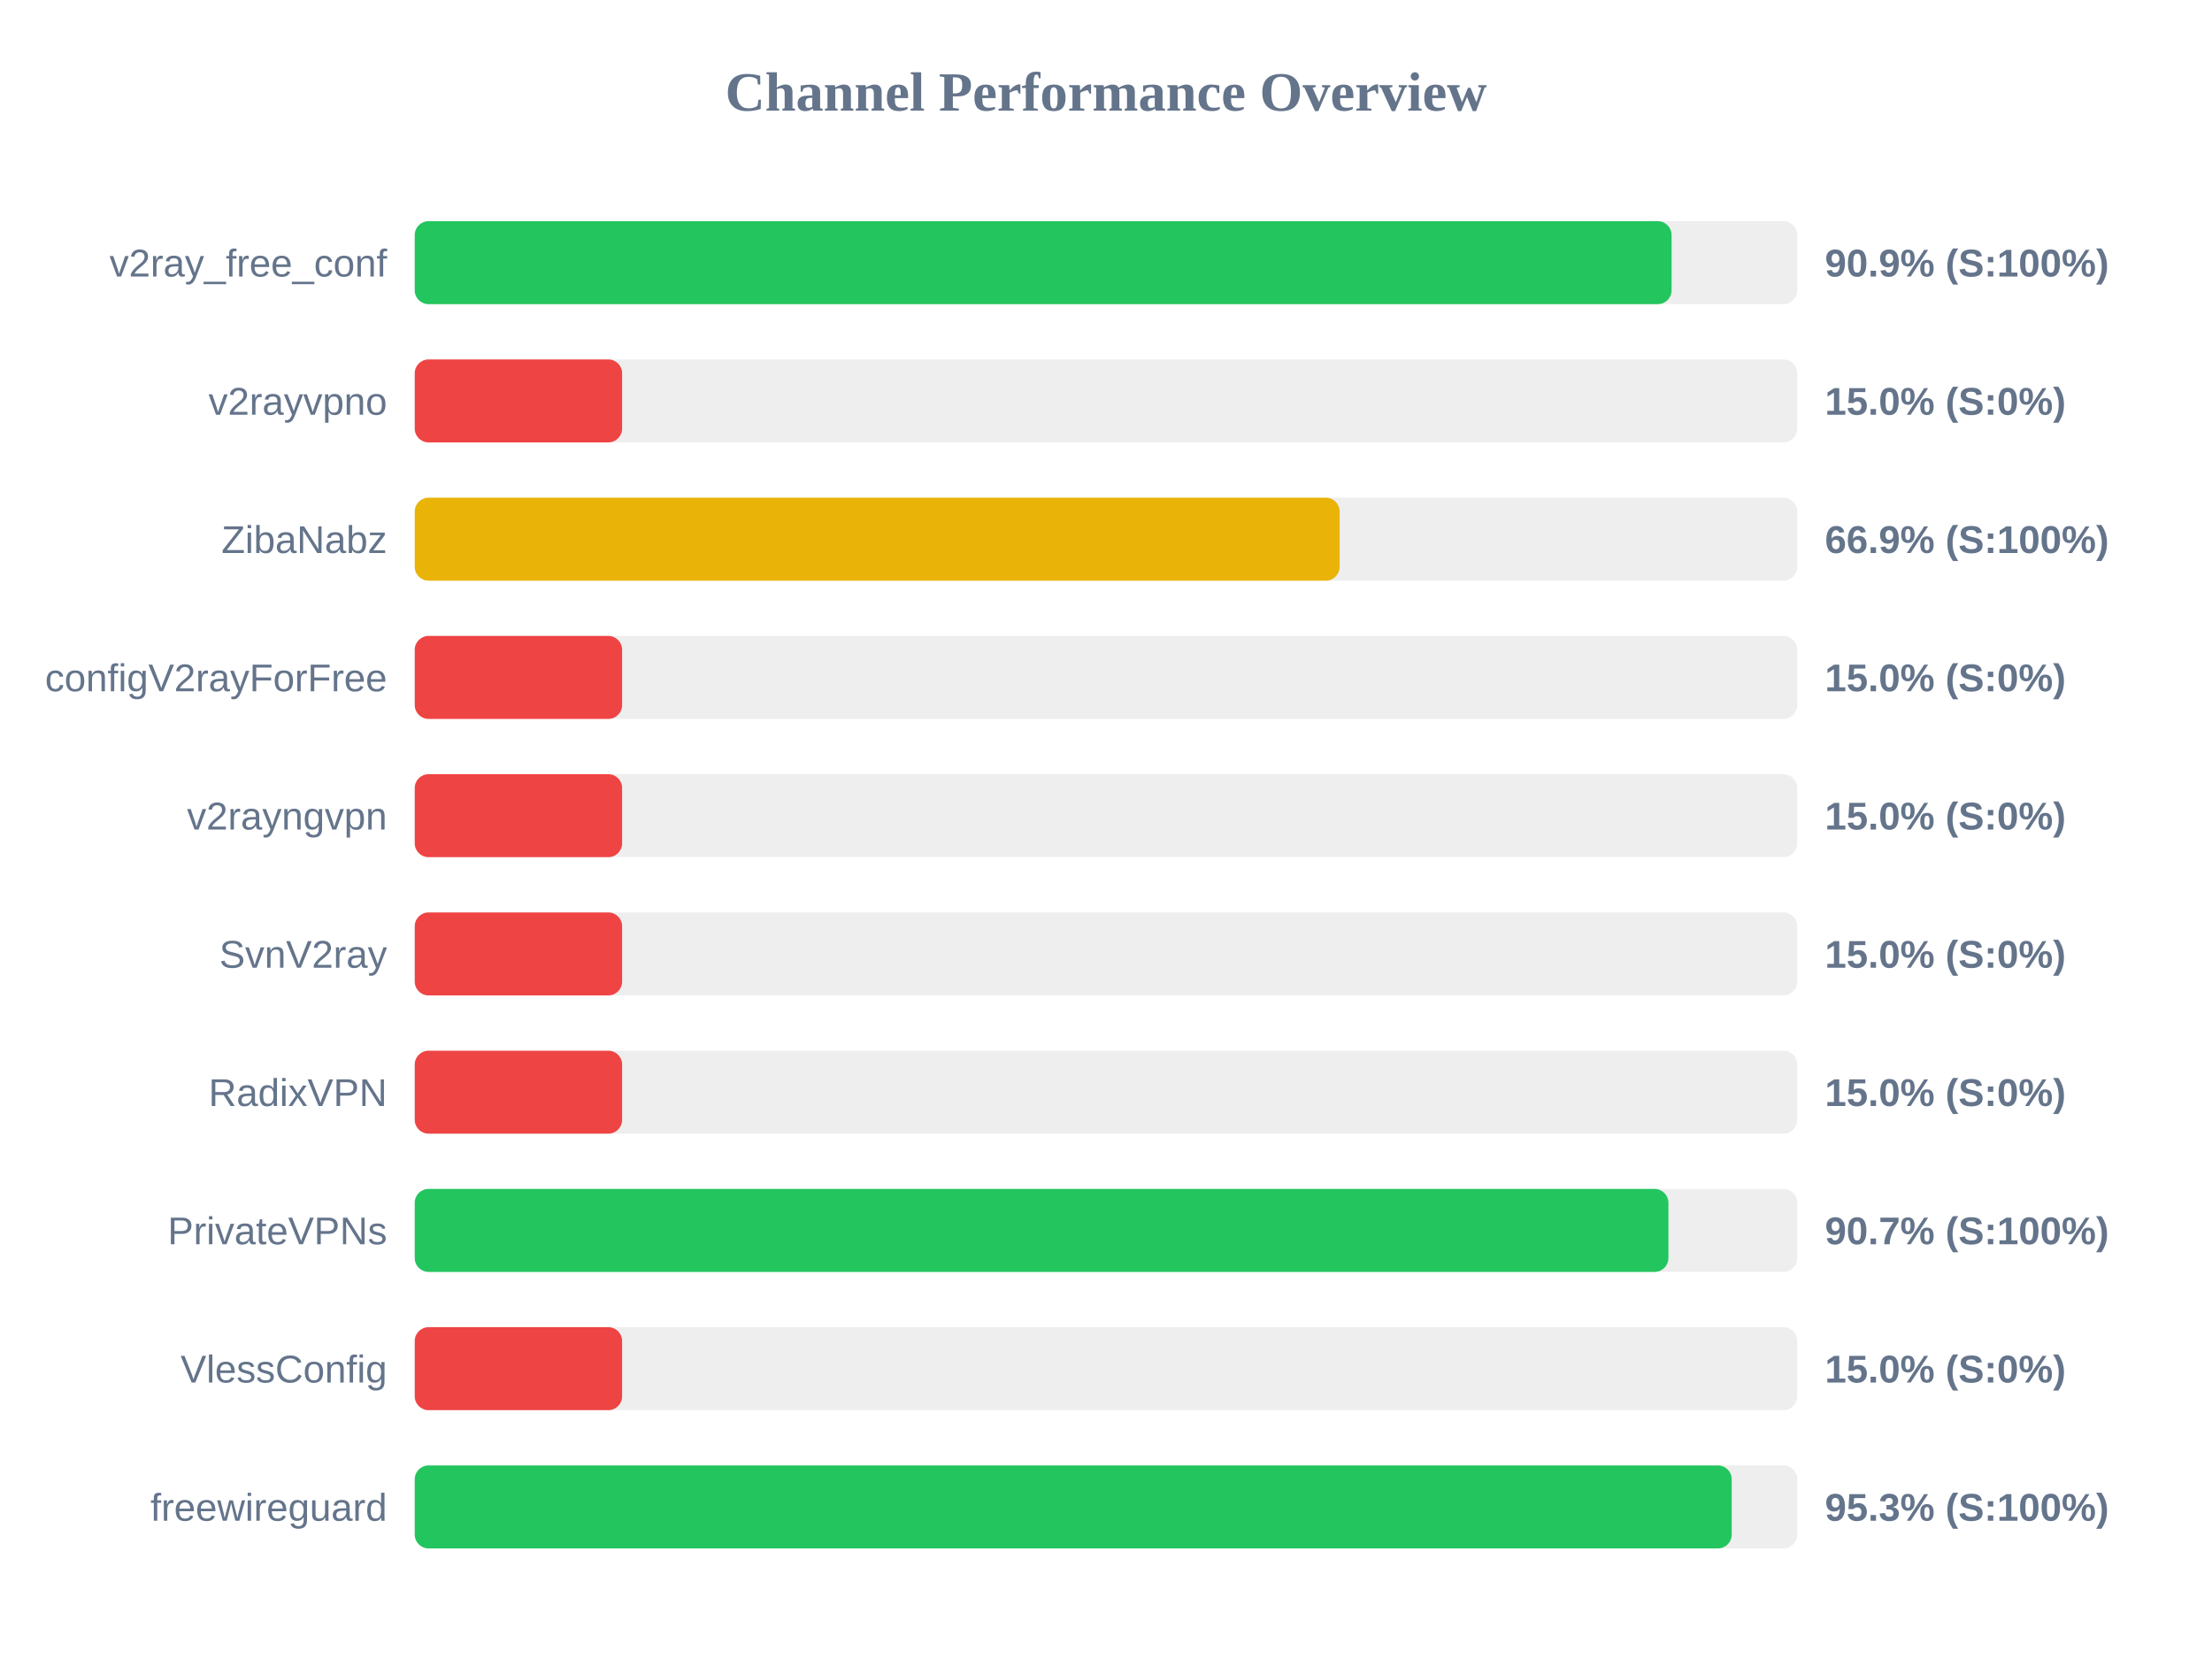
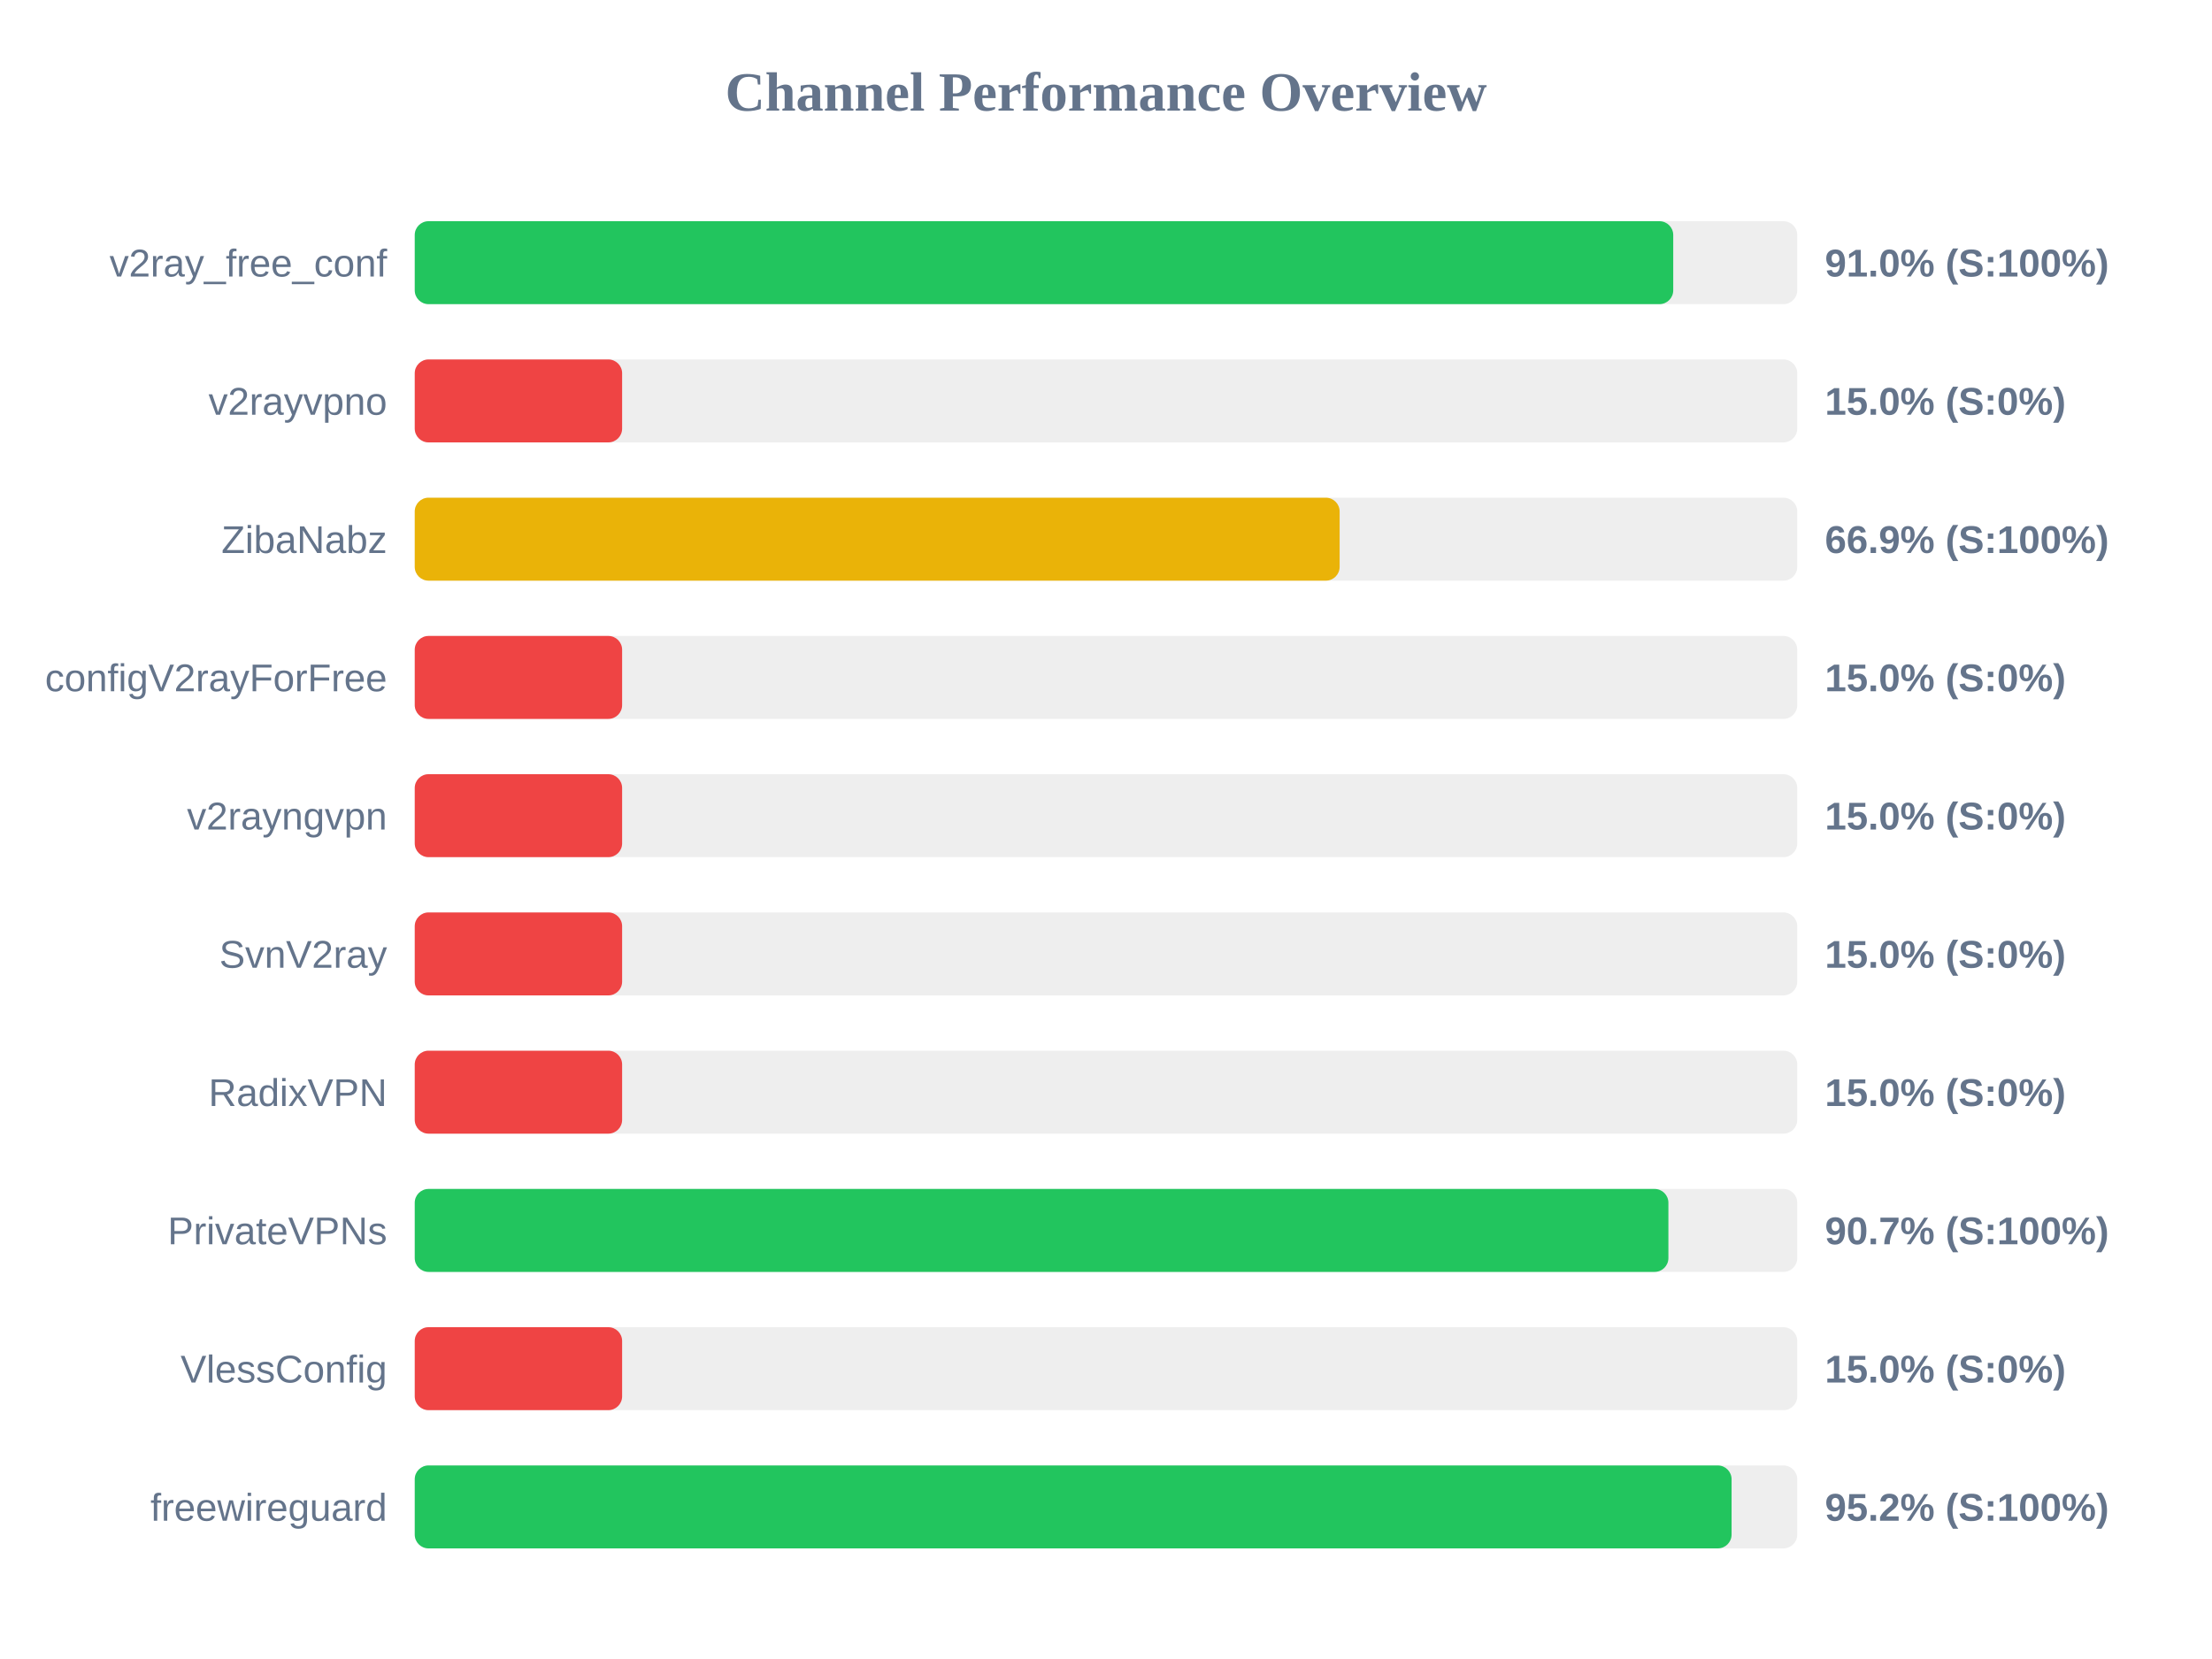
<svg xmlns="http://www.w3.org/2000/svg" width="800" height="600" version="1.1">
  <style>
        .row { font: 14px Arial; fill: #64748b; }
        .score { font: bold 14px Arial; fill: #64748b; }
    </style>
  <text x="400" y="40" text-anchor="middle" font-size="20px" font-weight="bold" fill="#64748b">Channel Performance Overview</text>
  <rect x="150" y="80" width="500" height="30" fill="#eee" rx="5" />
-   <rect x="150" y="80" width="454.55" height="30" fill="#22c55e" rx="5" />
+   <rect x="150" y="80" width="455.15" height="30" fill="#22c55e" rx="5" />
  <text x="140" y="100" text-anchor="end" class="row">v2ray_free_conf</text>
-   <text x="660" y="100" text-anchor="start" class="score">90.9% (S:100%)</text>
+   <text x="660" y="100" text-anchor="start" class="score">91.0% (S:100%)</text>
  <rect x="150" y="130" width="500" height="30" fill="#eee" rx="5" />
  <rect x="150" y="130" width="75.0" height="30" fill="#ef4444" rx="5" />
  <text x="140" y="150" text-anchor="end" class="row">v2rayvpno</text>
  <text x="660" y="150" text-anchor="start" class="score">15.0% (S:0%)</text>
  <rect x="150" y="180" width="500" height="30" fill="#eee" rx="5" />
  <rect x="150" y="180" width="334.5" height="30" fill="#eab308" rx="5" />
  <text x="140" y="200" text-anchor="end" class="row">ZibaNabz</text>
  <text x="660" y="200" text-anchor="start" class="score">66.9% (S:100%)</text>
  <rect x="150" y="230" width="500" height="30" fill="#eee" rx="5" />
  <rect x="150" y="230" width="75.0" height="30" fill="#ef4444" rx="5" />
  <text x="140" y="250" text-anchor="end" class="row">configV2rayForFree</text>
  <text x="660" y="250" text-anchor="start" class="score">15.0% (S:0%)</text>
  <rect x="150" y="280" width="500" height="30" fill="#eee" rx="5" />
  <rect x="150" y="280" width="75.0" height="30" fill="#ef4444" rx="5" />
  <text x="140" y="300" text-anchor="end" class="row">v2rayngvpn</text>
  <text x="660" y="300" text-anchor="start" class="score">15.0% (S:0%)</text>
  <rect x="150" y="330" width="500" height="30" fill="#eee" rx="5" />
  <rect x="150" y="330" width="75.0" height="30" fill="#ef4444" rx="5" />
  <text x="140" y="350" text-anchor="end" class="row">SvnV2ray</text>
  <text x="660" y="350" text-anchor="start" class="score">15.0% (S:0%)</text>
  <rect x="150" y="380" width="500" height="30" fill="#eee" rx="5" />
  <rect x="150" y="380" width="75.0" height="30" fill="#ef4444" rx="5" />
  <text x="140" y="400" text-anchor="end" class="row">RadixVPN</text>
  <text x="660" y="400" text-anchor="start" class="score">15.0% (S:0%)</text>
  <rect x="150" y="430" width="500" height="30" fill="#eee" rx="5" />
  <rect x="150" y="430" width="453.4" height="30" fill="#22c55e" rx="5" />
  <text x="140" y="450" text-anchor="end" class="row">PrivateVPNs</text>
  <text x="660" y="450" text-anchor="start" class="score">90.7% (S:100%)</text>
  <rect x="150" y="480" width="500" height="30" fill="#eee" rx="5" />
  <rect x="150" y="480" width="75.0" height="30" fill="#ef4444" rx="5" />
  <text x="140" y="500" text-anchor="end" class="row">VlessConfig</text>
  <text x="660" y="500" text-anchor="start" class="score">15.0% (S:0%)</text>
  <rect x="150" y="530" width="500" height="30" fill="#eee" rx="5" />
-   <rect x="150" y="530" width="476.3" height="30" fill="#22c55e" rx="5" />
+   <rect x="150" y="530" width="476.25" height="30" fill="#22c55e" rx="5" />
  <text x="140" y="550" text-anchor="end" class="row">freewireguard</text>
-   <text x="660" y="550" text-anchor="start" class="score">95.3% (S:100%)</text>
+   <text x="660" y="550" text-anchor="start" class="score">95.2% (S:100%)</text>
</svg>
